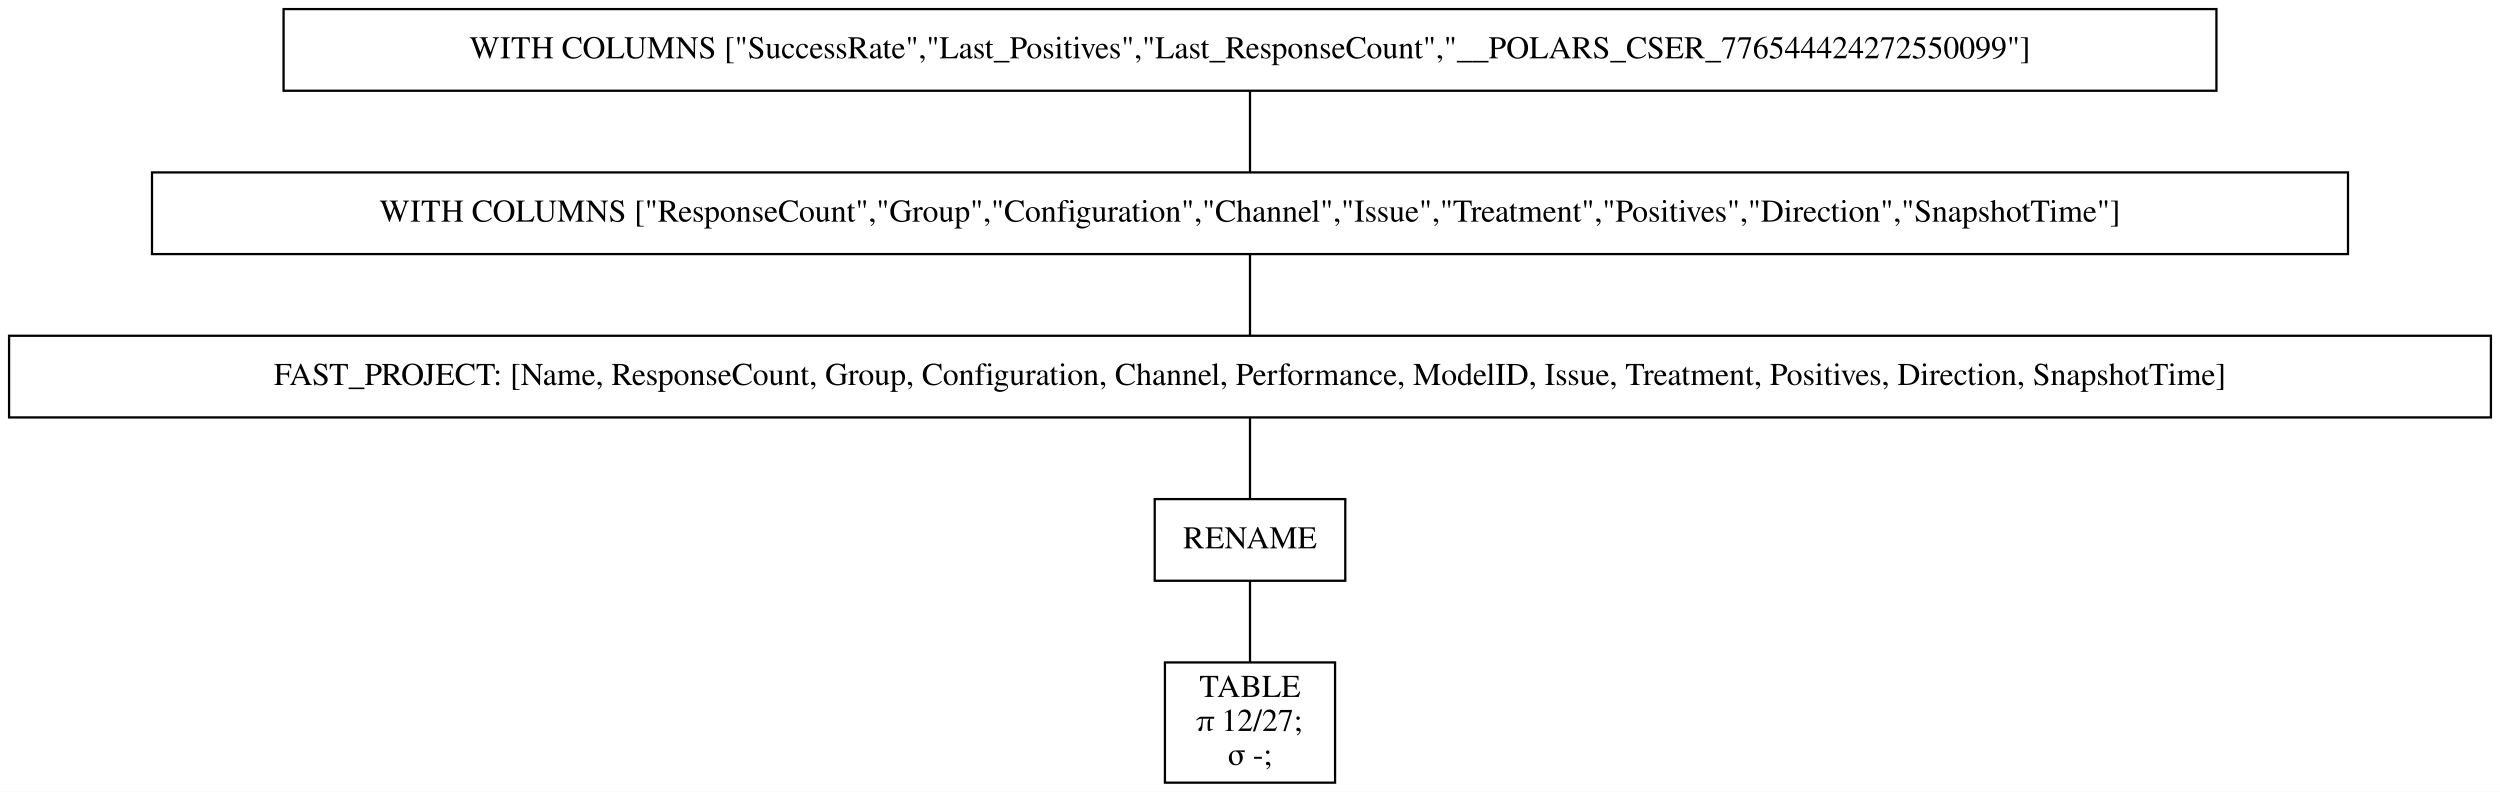
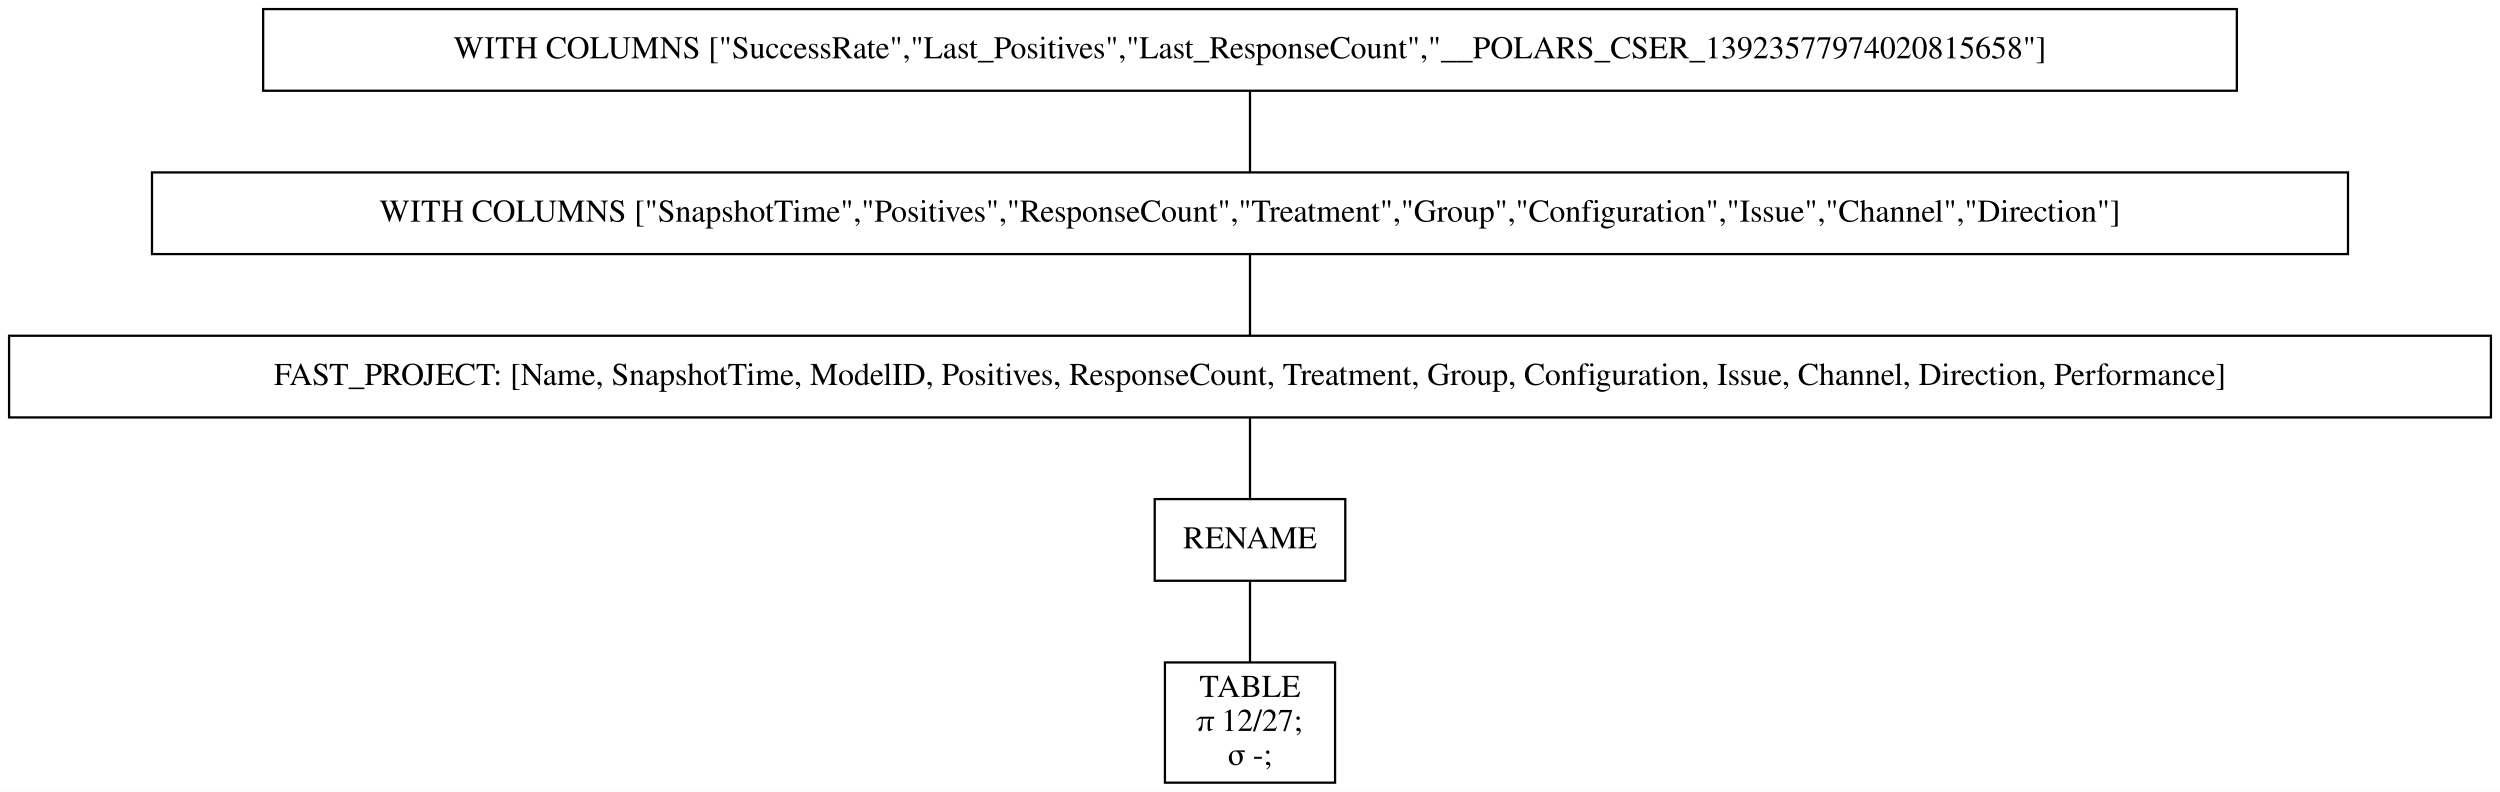
<svg xmlns="http://www.w3.org/2000/svg" width="1102pt" height="349pt" viewBox="0.00 0.00 1102.00 349.00">
  <g id="graph0" class="graph" transform="scale(1 1) rotate(0) translate(4 345)">
    <polygon fill="white" stroke="transparent" points="-4,4 -4,-345 1098,-345 1098,4 -4,4" />
    <g id="node1" class="node">
-       <polygon fill="none" stroke="black" points="973,-341 121,-341 121,-305 973,-305 973,-341" />
-       <text text-anchor="middle" x="547" y="-319.3" font-family="Times,serif" font-size="14.00">WITH COLUMNS ["SuccessRate","Last_Positives","Last_ResponseCount","__POLARS_CSER_776544424272550099"]</text>
+       <polygon fill="none" stroke="black" points="982,-341 112,-341 112,-305 982,-305 982,-341" />
+       <text text-anchor="middle" x="547" y="-319.3" font-family="Times,serif" font-size="14.00">WITH COLUMNS ["SuccessRate","Last_Positives","Last_ResponseCount","__POLARS_CSER_13923577974020815658"]</text>
    </g>
    <g id="node2" class="node">
      <polygon fill="none" stroke="black" points="1031,-269 63,-269 63,-233 1031,-233 1031,-269" />
-       <text text-anchor="middle" x="547" y="-247.3" font-family="Times,serif" font-size="14.00">WITH COLUMNS ["ResponseCount","Group","Configuration","Channel","Issue","Treatment","Positives","Direction","SnapshotTime"]</text>
+       <text text-anchor="middle" x="547" y="-247.3" font-family="Times,serif" font-size="14.00">WITH COLUMNS ["SnapshotTime","Positives","ResponseCount","Treatment","Group","Configuration","Issue","Channel","Direction"]</text>
    </g>
    <g id="edge1" class="edge">
      <path fill="none" stroke="black" d="M547,-304.7C547,-293.85 547,-279.92 547,-269.1" />
    </g>
    <g id="node3" class="node">
      <polygon fill="none" stroke="black" points="1094,-197 0,-197 0,-161 1094,-161 1094,-197" />
-       <text text-anchor="middle" x="547" y="-175.3" font-family="Times,serif" font-size="14.00">FAST_PROJECT: [Name, ResponseCount, Group, Configuration, Channel, Performance, ModelID, Issue, Treatment, Positives, Direction, SnapshotTime]</text>
+       <text text-anchor="middle" x="547" y="-175.3" font-family="Times,serif" font-size="14.00">FAST_PROJECT: [Name, SnapshotTime, ModelID, Positives, ResponseCount, Treatment, Group, Configuration, Issue, Channel, Direction, Performance]</text>
    </g>
    <g id="edge2" class="edge">
      <path fill="none" stroke="black" d="M547,-232.7C547,-221.85 547,-207.92 547,-197.1" />
    </g>
    <g id="node4" class="node">
      <polygon fill="none" stroke="black" points="589,-125 505,-125 505,-89 589,-89 589,-125" />
      <text text-anchor="middle" x="547" y="-103.3" font-family="Times,serif" font-size="14.00">RENAME</text>
    </g>
    <g id="edge3" class="edge">
      <path fill="none" stroke="black" d="M547,-160.7C547,-149.85 547,-135.92 547,-125.1" />
    </g>
    <g id="node5" class="node">
      <polygon fill="none" stroke="black" points="584.5,-53 509.5,-53 509.5,0 584.5,0 584.5,-53" />
      <text text-anchor="middle" x="547" y="-37.8" font-family="Times,serif" font-size="14.00">TABLE</text>
      <text text-anchor="middle" x="547" y="-22.8" font-family="Times,serif" font-size="14.00">π 12/27;</text>
      <text text-anchor="middle" x="547" y="-7.8" font-family="Times,serif" font-size="14.00">σ -;</text>
    </g>
    <g id="edge4" class="edge">
      <path fill="none" stroke="black" d="M547,-88.97C547,-78.51 547,-64.9 547,-53.16" />
    </g>
  </g>
</svg>
